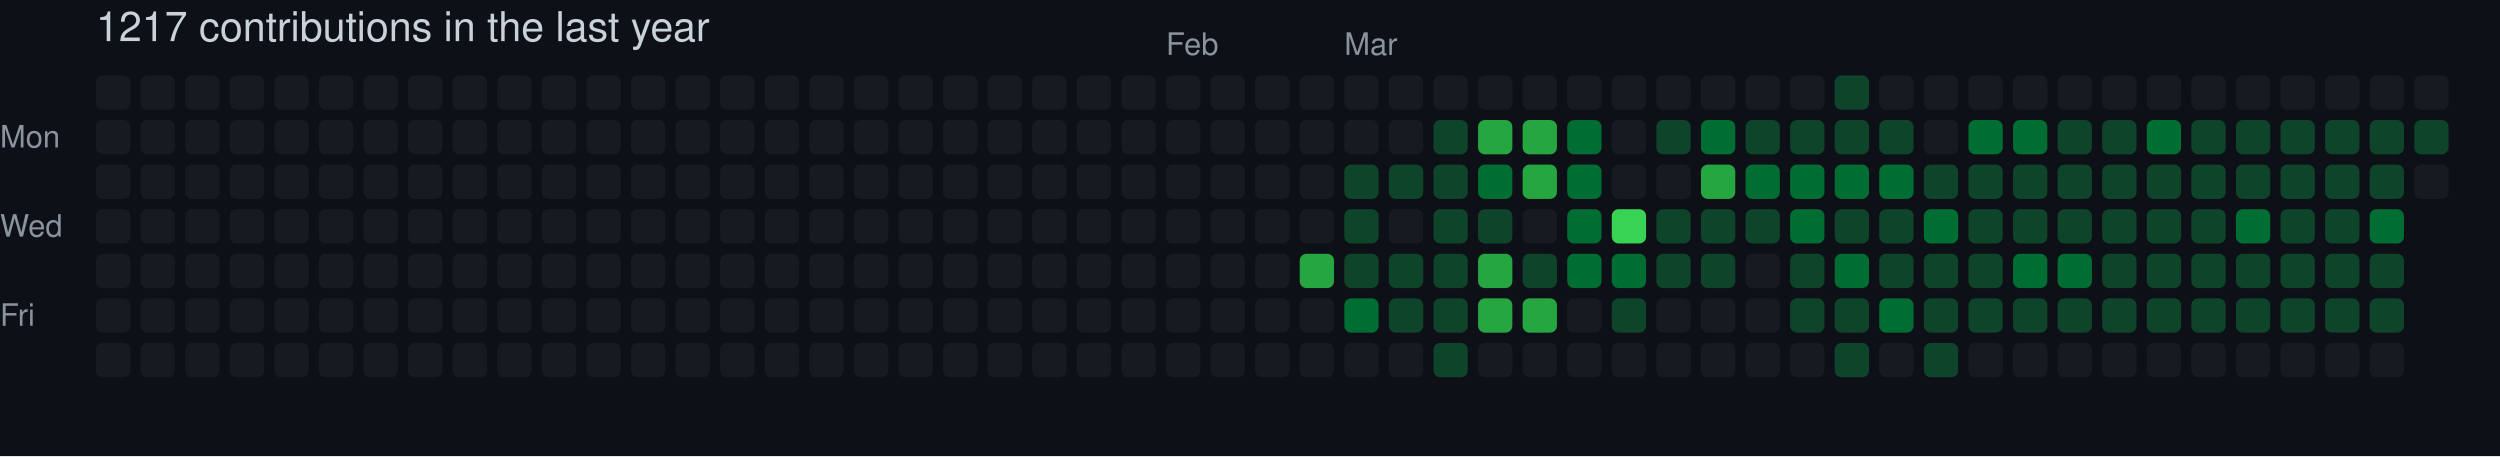
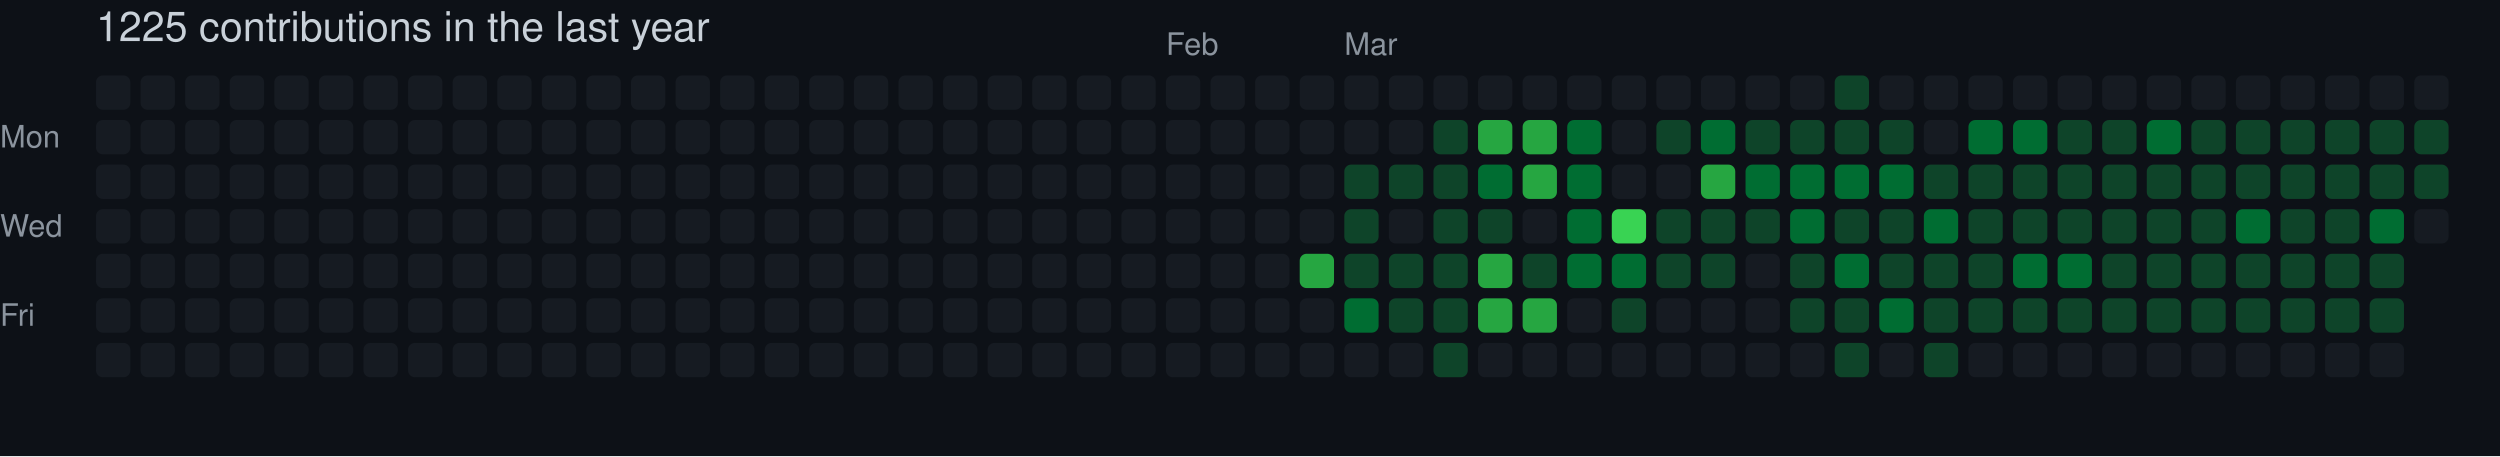
- <svg xmlns="http://www.w3.org/2000/svg" width="729" height="133" viewBox="0 0 729 133" role="img" aria-label="skiliaris made 1217 contributions in the last year">
+ <svg xmlns="http://www.w3.org/2000/svg" width="729" height="133" viewBox="0 0 729 133" role="img" aria-label="skiliaris made 1225 contributions in the last year">
  <rect width="100%" height="100%" fill="#0d1117" />
  <style>
    text {
      font-family: -apple-system, BlinkMacSystemFont, "Segoe UI", Helvetica, Arial, sans-serif;
      font-size: 9px;
      fill: #8b949e;
    }
    .count {
      font-size: 12px;
      fill: #c9d1d9;
    }
  </style>
-   <text x="28" y="12" class="count">1217 contributions in the last year</text>
+   <text x="28" y="12" class="count">1225 contributions in the last year</text>
  <text x="340" y="16">Feb</text>
  <text x="392" y="16">Mar</text>
  <text x="0" y="43">Mon</text>
  <text x="0" y="69">Wed</text>
  <text x="0" y="95">Fri</text>
  <rect x="28" y="22" width="10" height="10" rx="2" ry="2" fill="#161b22">
        </rect>
  <rect x="28" y="35" width="10" height="10" rx="2" ry="2" fill="#161b22">
        </rect>
  <rect x="28" y="48" width="10" height="10" rx="2" ry="2" fill="#161b22">
        </rect>
  <rect x="28" y="61" width="10" height="10" rx="2" ry="2" fill="#161b22">
        </rect>
  <rect x="28" y="74" width="10" height="10" rx="2" ry="2" fill="#161b22">
        </rect>
  <rect x="28" y="87" width="10" height="10" rx="2" ry="2" fill="#161b22">
        </rect>
  <rect x="28" y="100" width="10" height="10" rx="2" ry="2" fill="#161b22">
        </rect>
  <rect x="41" y="22" width="10" height="10" rx="2" ry="2" fill="#161b22">
        </rect>
  <rect x="41" y="35" width="10" height="10" rx="2" ry="2" fill="#161b22">
        </rect>
  <rect x="41" y="48" width="10" height="10" rx="2" ry="2" fill="#161b22">
        </rect>
  <rect x="41" y="61" width="10" height="10" rx="2" ry="2" fill="#161b22">
        </rect>
  <rect x="41" y="74" width="10" height="10" rx="2" ry="2" fill="#161b22">
        </rect>
  <rect x="41" y="87" width="10" height="10" rx="2" ry="2" fill="#161b22">
        </rect>
  <rect x="41" y="100" width="10" height="10" rx="2" ry="2" fill="#161b22">
        </rect>
  <rect x="54" y="22" width="10" height="10" rx="2" ry="2" fill="#161b22">
        </rect>
  <rect x="54" y="35" width="10" height="10" rx="2" ry="2" fill="#161b22">
        </rect>
  <rect x="54" y="48" width="10" height="10" rx="2" ry="2" fill="#161b22">
        </rect>
  <rect x="54" y="61" width="10" height="10" rx="2" ry="2" fill="#161b22">
        </rect>
  <rect x="54" y="74" width="10" height="10" rx="2" ry="2" fill="#161b22">
        </rect>
  <rect x="54" y="87" width="10" height="10" rx="2" ry="2" fill="#161b22">
        </rect>
  <rect x="54" y="100" width="10" height="10" rx="2" ry="2" fill="#161b22">
        </rect>
  <rect x="67" y="22" width="10" height="10" rx="2" ry="2" fill="#161b22">
        </rect>
  <rect x="67" y="35" width="10" height="10" rx="2" ry="2" fill="#161b22">
        </rect>
  <rect x="67" y="48" width="10" height="10" rx="2" ry="2" fill="#161b22">
        </rect>
  <rect x="67" y="61" width="10" height="10" rx="2" ry="2" fill="#161b22">
        </rect>
  <rect x="67" y="74" width="10" height="10" rx="2" ry="2" fill="#161b22">
        </rect>
  <rect x="67" y="87" width="10" height="10" rx="2" ry="2" fill="#161b22">
        </rect>
  <rect x="67" y="100" width="10" height="10" rx="2" ry="2" fill="#161b22">
        </rect>
  <rect x="80" y="22" width="10" height="10" rx="2" ry="2" fill="#161b22">
        </rect>
  <rect x="80" y="35" width="10" height="10" rx="2" ry="2" fill="#161b22">
        </rect>
  <rect x="80" y="48" width="10" height="10" rx="2" ry="2" fill="#161b22">
        </rect>
  <rect x="80" y="61" width="10" height="10" rx="2" ry="2" fill="#161b22">
        </rect>
  <rect x="80" y="74" width="10" height="10" rx="2" ry="2" fill="#161b22">
        </rect>
  <rect x="80" y="87" width="10" height="10" rx="2" ry="2" fill="#161b22">
        </rect>
  <rect x="80" y="100" width="10" height="10" rx="2" ry="2" fill="#161b22">
        </rect>
  <rect x="93" y="22" width="10" height="10" rx="2" ry="2" fill="#161b22">
        </rect>
  <rect x="93" y="35" width="10" height="10" rx="2" ry="2" fill="#161b22">
        </rect>
  <rect x="93" y="48" width="10" height="10" rx="2" ry="2" fill="#161b22">
        </rect>
  <rect x="93" y="61" width="10" height="10" rx="2" ry="2" fill="#161b22">
        </rect>
  <rect x="93" y="74" width="10" height="10" rx="2" ry="2" fill="#161b22">
        </rect>
  <rect x="93" y="87" width="10" height="10" rx="2" ry="2" fill="#161b22">
        </rect>
  <rect x="93" y="100" width="10" height="10" rx="2" ry="2" fill="#161b22">
        </rect>
  <rect x="106" y="22" width="10" height="10" rx="2" ry="2" fill="#161b22">
        </rect>
  <rect x="106" y="35" width="10" height="10" rx="2" ry="2" fill="#161b22">
        </rect>
  <rect x="106" y="48" width="10" height="10" rx="2" ry="2" fill="#161b22">
        </rect>
  <rect x="106" y="61" width="10" height="10" rx="2" ry="2" fill="#161b22">
        </rect>
  <rect x="106" y="74" width="10" height="10" rx="2" ry="2" fill="#161b22">
        </rect>
  <rect x="106" y="87" width="10" height="10" rx="2" ry="2" fill="#161b22">
        </rect>
  <rect x="106" y="100" width="10" height="10" rx="2" ry="2" fill="#161b22">
        </rect>
  <rect x="119" y="22" width="10" height="10" rx="2" ry="2" fill="#161b22">
        </rect>
  <rect x="119" y="35" width="10" height="10" rx="2" ry="2" fill="#161b22">
        </rect>
  <rect x="119" y="48" width="10" height="10" rx="2" ry="2" fill="#161b22">
        </rect>
  <rect x="119" y="61" width="10" height="10" rx="2" ry="2" fill="#161b22">
        </rect>
  <rect x="119" y="74" width="10" height="10" rx="2" ry="2" fill="#161b22">
        </rect>
  <rect x="119" y="87" width="10" height="10" rx="2" ry="2" fill="#161b22">
        </rect>
  <rect x="119" y="100" width="10" height="10" rx="2" ry="2" fill="#161b22">
        </rect>
  <rect x="132" y="22" width="10" height="10" rx="2" ry="2" fill="#161b22">
        </rect>
  <rect x="132" y="35" width="10" height="10" rx="2" ry="2" fill="#161b22">
        </rect>
  <rect x="132" y="48" width="10" height="10" rx="2" ry="2" fill="#161b22">
        </rect>
  <rect x="132" y="61" width="10" height="10" rx="2" ry="2" fill="#161b22">
        </rect>
  <rect x="132" y="74" width="10" height="10" rx="2" ry="2" fill="#161b22">
        </rect>
  <rect x="132" y="87" width="10" height="10" rx="2" ry="2" fill="#161b22">
        </rect>
  <rect x="132" y="100" width="10" height="10" rx="2" ry="2" fill="#161b22">
        </rect>
  <rect x="145" y="22" width="10" height="10" rx="2" ry="2" fill="#161b22">
        </rect>
  <rect x="145" y="35" width="10" height="10" rx="2" ry="2" fill="#161b22">
        </rect>
  <rect x="145" y="48" width="10" height="10" rx="2" ry="2" fill="#161b22">
        </rect>
  <rect x="145" y="61" width="10" height="10" rx="2" ry="2" fill="#161b22">
        </rect>
  <rect x="145" y="74" width="10" height="10" rx="2" ry="2" fill="#161b22">
        </rect>
  <rect x="145" y="87" width="10" height="10" rx="2" ry="2" fill="#161b22">
        </rect>
  <rect x="145" y="100" width="10" height="10" rx="2" ry="2" fill="#161b22">
        </rect>
  <rect x="158" y="22" width="10" height="10" rx="2" ry="2" fill="#161b22">
        </rect>
  <rect x="158" y="35" width="10" height="10" rx="2" ry="2" fill="#161b22">
        </rect>
  <rect x="158" y="48" width="10" height="10" rx="2" ry="2" fill="#161b22">
        </rect>
  <rect x="158" y="61" width="10" height="10" rx="2" ry="2" fill="#161b22">
        </rect>
  <rect x="158" y="74" width="10" height="10" rx="2" ry="2" fill="#161b22">
        </rect>
  <rect x="158" y="87" width="10" height="10" rx="2" ry="2" fill="#161b22">
        </rect>
  <rect x="158" y="100" width="10" height="10" rx="2" ry="2" fill="#161b22">
        </rect>
  <rect x="171" y="22" width="10" height="10" rx="2" ry="2" fill="#161b22">
        </rect>
  <rect x="171" y="35" width="10" height="10" rx="2" ry="2" fill="#161b22">
        </rect>
  <rect x="171" y="48" width="10" height="10" rx="2" ry="2" fill="#161b22">
        </rect>
  <rect x="171" y="61" width="10" height="10" rx="2" ry="2" fill="#161b22">
        </rect>
  <rect x="171" y="74" width="10" height="10" rx="2" ry="2" fill="#161b22">
        </rect>
  <rect x="171" y="87" width="10" height="10" rx="2" ry="2" fill="#161b22">
        </rect>
  <rect x="171" y="100" width="10" height="10" rx="2" ry="2" fill="#161b22">
        </rect>
  <rect x="184" y="22" width="10" height="10" rx="2" ry="2" fill="#161b22">
        </rect>
  <rect x="184" y="35" width="10" height="10" rx="2" ry="2" fill="#161b22">
        </rect>
  <rect x="184" y="48" width="10" height="10" rx="2" ry="2" fill="#161b22">
        </rect>
  <rect x="184" y="61" width="10" height="10" rx="2" ry="2" fill="#161b22">
        </rect>
  <rect x="184" y="74" width="10" height="10" rx="2" ry="2" fill="#161b22">
        </rect>
  <rect x="184" y="87" width="10" height="10" rx="2" ry="2" fill="#161b22">
        </rect>
  <rect x="184" y="100" width="10" height="10" rx="2" ry="2" fill="#161b22">
        </rect>
  <rect x="197" y="22" width="10" height="10" rx="2" ry="2" fill="#161b22">
        </rect>
  <rect x="197" y="35" width="10" height="10" rx="2" ry="2" fill="#161b22">
        </rect>
  <rect x="197" y="48" width="10" height="10" rx="2" ry="2" fill="#161b22">
        </rect>
  <rect x="197" y="61" width="10" height="10" rx="2" ry="2" fill="#161b22">
        </rect>
  <rect x="197" y="74" width="10" height="10" rx="2" ry="2" fill="#161b22">
        </rect>
  <rect x="197" y="87" width="10" height="10" rx="2" ry="2" fill="#161b22">
        </rect>
  <rect x="197" y="100" width="10" height="10" rx="2" ry="2" fill="#161b22">
        </rect>
  <rect x="210" y="22" width="10" height="10" rx="2" ry="2" fill="#161b22">
        </rect>
  <rect x="210" y="35" width="10" height="10" rx="2" ry="2" fill="#161b22">
        </rect>
  <rect x="210" y="48" width="10" height="10" rx="2" ry="2" fill="#161b22">
        </rect>
  <rect x="210" y="61" width="10" height="10" rx="2" ry="2" fill="#161b22">
        </rect>
  <rect x="210" y="74" width="10" height="10" rx="2" ry="2" fill="#161b22">
        </rect>
  <rect x="210" y="87" width="10" height="10" rx="2" ry="2" fill="#161b22">
        </rect>
  <rect x="210" y="100" width="10" height="10" rx="2" ry="2" fill="#161b22">
        </rect>
  <rect x="223" y="22" width="10" height="10" rx="2" ry="2" fill="#161b22">
        </rect>
  <rect x="223" y="35" width="10" height="10" rx="2" ry="2" fill="#161b22">
        </rect>
  <rect x="223" y="48" width="10" height="10" rx="2" ry="2" fill="#161b22">
        </rect>
  <rect x="223" y="61" width="10" height="10" rx="2" ry="2" fill="#161b22">
        </rect>
  <rect x="223" y="74" width="10" height="10" rx="2" ry="2" fill="#161b22">
        </rect>
  <rect x="223" y="87" width="10" height="10" rx="2" ry="2" fill="#161b22">
        </rect>
  <rect x="223" y="100" width="10" height="10" rx="2" ry="2" fill="#161b22">
        </rect>
  <rect x="236" y="22" width="10" height="10" rx="2" ry="2" fill="#161b22">
        </rect>
  <rect x="236" y="35" width="10" height="10" rx="2" ry="2" fill="#161b22">
        </rect>
  <rect x="236" y="48" width="10" height="10" rx="2" ry="2" fill="#161b22">
        </rect>
  <rect x="236" y="61" width="10" height="10" rx="2" ry="2" fill="#161b22">
        </rect>
  <rect x="236" y="74" width="10" height="10" rx="2" ry="2" fill="#161b22">
        </rect>
  <rect x="236" y="87" width="10" height="10" rx="2" ry="2" fill="#161b22">
        </rect>
  <rect x="236" y="100" width="10" height="10" rx="2" ry="2" fill="#161b22">
        </rect>
  <rect x="249" y="22" width="10" height="10" rx="2" ry="2" fill="#161b22">
        </rect>
  <rect x="249" y="35" width="10" height="10" rx="2" ry="2" fill="#161b22">
        </rect>
  <rect x="249" y="48" width="10" height="10" rx="2" ry="2" fill="#161b22">
        </rect>
  <rect x="249" y="61" width="10" height="10" rx="2" ry="2" fill="#161b22">
        </rect>
  <rect x="249" y="74" width="10" height="10" rx="2" ry="2" fill="#161b22">
        </rect>
  <rect x="249" y="87" width="10" height="10" rx="2" ry="2" fill="#161b22">
        </rect>
  <rect x="249" y="100" width="10" height="10" rx="2" ry="2" fill="#161b22">
        </rect>
  <rect x="262" y="22" width="10" height="10" rx="2" ry="2" fill="#161b22">
        </rect>
  <rect x="262" y="35" width="10" height="10" rx="2" ry="2" fill="#161b22">
        </rect>
  <rect x="262" y="48" width="10" height="10" rx="2" ry="2" fill="#161b22">
        </rect>
  <rect x="262" y="61" width="10" height="10" rx="2" ry="2" fill="#161b22">
        </rect>
  <rect x="262" y="74" width="10" height="10" rx="2" ry="2" fill="#161b22">
        </rect>
  <rect x="262" y="87" width="10" height="10" rx="2" ry="2" fill="#161b22">
        </rect>
  <rect x="262" y="100" width="10" height="10" rx="2" ry="2" fill="#161b22">
        </rect>
  <rect x="275" y="22" width="10" height="10" rx="2" ry="2" fill="#161b22">
        </rect>
  <rect x="275" y="35" width="10" height="10" rx="2" ry="2" fill="#161b22">
        </rect>
  <rect x="275" y="48" width="10" height="10" rx="2" ry="2" fill="#161b22">
        </rect>
  <rect x="275" y="61" width="10" height="10" rx="2" ry="2" fill="#161b22">
        </rect>
  <rect x="275" y="74" width="10" height="10" rx="2" ry="2" fill="#161b22">
        </rect>
  <rect x="275" y="87" width="10" height="10" rx="2" ry="2" fill="#161b22">
        </rect>
  <rect x="275" y="100" width="10" height="10" rx="2" ry="2" fill="#161b22">
        </rect>
  <rect x="288" y="22" width="10" height="10" rx="2" ry="2" fill="#161b22">
        </rect>
  <rect x="288" y="35" width="10" height="10" rx="2" ry="2" fill="#161b22">
        </rect>
  <rect x="288" y="48" width="10" height="10" rx="2" ry="2" fill="#161b22">
        </rect>
  <rect x="288" y="61" width="10" height="10" rx="2" ry="2" fill="#161b22">
        </rect>
  <rect x="288" y="74" width="10" height="10" rx="2" ry="2" fill="#161b22">
        </rect>
  <rect x="288" y="87" width="10" height="10" rx="2" ry="2" fill="#161b22">
        </rect>
  <rect x="288" y="100" width="10" height="10" rx="2" ry="2" fill="#161b22">
        </rect>
  <rect x="301" y="22" width="10" height="10" rx="2" ry="2" fill="#161b22">
        </rect>
  <rect x="301" y="35" width="10" height="10" rx="2" ry="2" fill="#161b22">
        </rect>
  <rect x="301" y="48" width="10" height="10" rx="2" ry="2" fill="#161b22">
        </rect>
  <rect x="301" y="61" width="10" height="10" rx="2" ry="2" fill="#161b22">
        </rect>
  <rect x="301" y="74" width="10" height="10" rx="2" ry="2" fill="#161b22">
        </rect>
  <rect x="301" y="87" width="10" height="10" rx="2" ry="2" fill="#161b22">
        </rect>
  <rect x="301" y="100" width="10" height="10" rx="2" ry="2" fill="#161b22">
        </rect>
  <rect x="314" y="22" width="10" height="10" rx="2" ry="2" fill="#161b22">
        </rect>
  <rect x="314" y="35" width="10" height="10" rx="2" ry="2" fill="#161b22">
        </rect>
  <rect x="314" y="48" width="10" height="10" rx="2" ry="2" fill="#161b22">
        </rect>
  <rect x="314" y="61" width="10" height="10" rx="2" ry="2" fill="#161b22">
        </rect>
  <rect x="314" y="74" width="10" height="10" rx="2" ry="2" fill="#161b22">
        </rect>
  <rect x="314" y="87" width="10" height="10" rx="2" ry="2" fill="#161b22">
        </rect>
  <rect x="314" y="100" width="10" height="10" rx="2" ry="2" fill="#161b22">
        </rect>
  <rect x="327" y="22" width="10" height="10" rx="2" ry="2" fill="#161b22">
        </rect>
  <rect x="327" y="35" width="10" height="10" rx="2" ry="2" fill="#161b22">
        </rect>
  <rect x="327" y="48" width="10" height="10" rx="2" ry="2" fill="#161b22">
        </rect>
  <rect x="327" y="61" width="10" height="10" rx="2" ry="2" fill="#161b22">
        </rect>
  <rect x="327" y="74" width="10" height="10" rx="2" ry="2" fill="#161b22">
        </rect>
  <rect x="327" y="87" width="10" height="10" rx="2" ry="2" fill="#161b22">
        </rect>
  <rect x="327" y="100" width="10" height="10" rx="2" ry="2" fill="#161b22">
        </rect>
  <rect x="340" y="22" width="10" height="10" rx="2" ry="2" fill="#161b22">
        </rect>
  <rect x="340" y="35" width="10" height="10" rx="2" ry="2" fill="#161b22">
        </rect>
  <rect x="340" y="48" width="10" height="10" rx="2" ry="2" fill="#161b22">
        </rect>
  <rect x="340" y="61" width="10" height="10" rx="2" ry="2" fill="#161b22">
        </rect>
  <rect x="340" y="74" width="10" height="10" rx="2" ry="2" fill="#161b22">
        </rect>
  <rect x="340" y="87" width="10" height="10" rx="2" ry="2" fill="#161b22">
        </rect>
  <rect x="340" y="100" width="10" height="10" rx="2" ry="2" fill="#161b22">
        </rect>
  <rect x="353" y="22" width="10" height="10" rx="2" ry="2" fill="#161b22">
        </rect>
  <rect x="353" y="35" width="10" height="10" rx="2" ry="2" fill="#161b22">
        </rect>
  <rect x="353" y="48" width="10" height="10" rx="2" ry="2" fill="#161b22">
        </rect>
  <rect x="353" y="61" width="10" height="10" rx="2" ry="2" fill="#161b22">
        </rect>
  <rect x="353" y="74" width="10" height="10" rx="2" ry="2" fill="#161b22">
        </rect>
  <rect x="353" y="87" width="10" height="10" rx="2" ry="2" fill="#161b22">
        </rect>
  <rect x="353" y="100" width="10" height="10" rx="2" ry="2" fill="#161b22">
        </rect>
  <rect x="366" y="22" width="10" height="10" rx="2" ry="2" fill="#161b22">
        </rect>
  <rect x="366" y="35" width="10" height="10" rx="2" ry="2" fill="#161b22">
        </rect>
  <rect x="366" y="48" width="10" height="10" rx="2" ry="2" fill="#161b22">
        </rect>
  <rect x="366" y="61" width="10" height="10" rx="2" ry="2" fill="#161b22">
        </rect>
  <rect x="366" y="74" width="10" height="10" rx="2" ry="2" fill="#161b22">
        </rect>
  <rect x="366" y="87" width="10" height="10" rx="2" ry="2" fill="#161b22">
        </rect>
  <rect x="366" y="100" width="10" height="10" rx="2" ry="2" fill="#161b22">
        </rect>
  <rect x="379" y="22" width="10" height="10" rx="2" ry="2" fill="#161b22">
        </rect>
  <rect x="379" y="35" width="10" height="10" rx="2" ry="2" fill="#161b22">
        </rect>
  <rect x="379" y="48" width="10" height="10" rx="2" ry="2" fill="#161b22">
        </rect>
  <rect x="379" y="61" width="10" height="10" rx="2" ry="2" fill="#161b22">
        </rect>
  <rect x="379" y="74" width="10" height="10" rx="2" ry="2" fill="#26a641">
        </rect>
  <rect x="379" y="87" width="10" height="10" rx="2" ry="2" fill="#161b22">
        </rect>
  <rect x="379" y="100" width="10" height="10" rx="2" ry="2" fill="#161b22">
        </rect>
  <rect x="392" y="22" width="10" height="10" rx="2" ry="2" fill="#161b22">
        </rect>
  <rect x="392" y="35" width="10" height="10" rx="2" ry="2" fill="#161b22">
        </rect>
  <rect x="392" y="48" width="10" height="10" rx="2" ry="2" fill="#0e4429">
        </rect>
  <rect x="392" y="61" width="10" height="10" rx="2" ry="2" fill="#0e4429">
        </rect>
  <rect x="392" y="74" width="10" height="10" rx="2" ry="2" fill="#0e4429">
        </rect>
  <rect x="392" y="87" width="10" height="10" rx="2" ry="2" fill="#006d32">
        </rect>
  <rect x="392" y="100" width="10" height="10" rx="2" ry="2" fill="#161b22">
        </rect>
  <rect x="405" y="22" width="10" height="10" rx="2" ry="2" fill="#161b22">
        </rect>
  <rect x="405" y="35" width="10" height="10" rx="2" ry="2" fill="#161b22">
        </rect>
  <rect x="405" y="48" width="10" height="10" rx="2" ry="2" fill="#0e4429">
        </rect>
  <rect x="405" y="61" width="10" height="10" rx="2" ry="2" fill="#161b22">
        </rect>
  <rect x="405" y="74" width="10" height="10" rx="2" ry="2" fill="#0e4429">
        </rect>
  <rect x="405" y="87" width="10" height="10" rx="2" ry="2" fill="#0e4429">
        </rect>
  <rect x="405" y="100" width="10" height="10" rx="2" ry="2" fill="#161b22">
        </rect>
  <rect x="418" y="22" width="10" height="10" rx="2" ry="2" fill="#161b22">
        </rect>
  <rect x="418" y="35" width="10" height="10" rx="2" ry="2" fill="#0e4429">
        </rect>
  <rect x="418" y="48" width="10" height="10" rx="2" ry="2" fill="#0e4429">
        </rect>
  <rect x="418" y="61" width="10" height="10" rx="2" ry="2" fill="#0e4429">
        </rect>
  <rect x="418" y="74" width="10" height="10" rx="2" ry="2" fill="#0e4429">
        </rect>
  <rect x="418" y="87" width="10" height="10" rx="2" ry="2" fill="#0e4429">
        </rect>
  <rect x="418" y="100" width="10" height="10" rx="2" ry="2" fill="#0e4429">
        </rect>
  <rect x="431" y="22" width="10" height="10" rx="2" ry="2" fill="#161b22">
        </rect>
  <rect x="431" y="35" width="10" height="10" rx="2" ry="2" fill="#26a641">
        </rect>
  <rect x="431" y="48" width="10" height="10" rx="2" ry="2" fill="#006d32">
        </rect>
  <rect x="431" y="61" width="10" height="10" rx="2" ry="2" fill="#0e4429">
        </rect>
  <rect x="431" y="74" width="10" height="10" rx="2" ry="2" fill="#26a641">
        </rect>
  <rect x="431" y="87" width="10" height="10" rx="2" ry="2" fill="#26a641">
        </rect>
  <rect x="431" y="100" width="10" height="10" rx="2" ry="2" fill="#161b22">
        </rect>
  <rect x="444" y="22" width="10" height="10" rx="2" ry="2" fill="#161b22">
        </rect>
  <rect x="444" y="35" width="10" height="10" rx="2" ry="2" fill="#26a641">
        </rect>
  <rect x="444" y="48" width="10" height="10" rx="2" ry="2" fill="#26a641">
        </rect>
  <rect x="444" y="61" width="10" height="10" rx="2" ry="2" fill="#161b22">
        </rect>
  <rect x="444" y="74" width="10" height="10" rx="2" ry="2" fill="#0e4429">
        </rect>
  <rect x="444" y="87" width="10" height="10" rx="2" ry="2" fill="#26a641">
        </rect>
  <rect x="444" y="100" width="10" height="10" rx="2" ry="2" fill="#161b22">
        </rect>
  <rect x="457" y="22" width="10" height="10" rx="2" ry="2" fill="#161b22">
        </rect>
  <rect x="457" y="35" width="10" height="10" rx="2" ry="2" fill="#006d32">
        </rect>
  <rect x="457" y="48" width="10" height="10" rx="2" ry="2" fill="#006d32">
        </rect>
  <rect x="457" y="61" width="10" height="10" rx="2" ry="2" fill="#006d32">
        </rect>
  <rect x="457" y="74" width="10" height="10" rx="2" ry="2" fill="#006d32">
        </rect>
  <rect x="457" y="87" width="10" height="10" rx="2" ry="2" fill="#161b22">
        </rect>
  <rect x="457" y="100" width="10" height="10" rx="2" ry="2" fill="#161b22">
        </rect>
  <rect x="470" y="22" width="10" height="10" rx="2" ry="2" fill="#161b22">
        </rect>
  <rect x="470" y="35" width="10" height="10" rx="2" ry="2" fill="#161b22">
        </rect>
  <rect x="470" y="48" width="10" height="10" rx="2" ry="2" fill="#161b22">
        </rect>
  <rect x="470" y="61" width="10" height="10" rx="2" ry="2" fill="#39d353">
        </rect>
  <rect x="470" y="74" width="10" height="10" rx="2" ry="2" fill="#006d32">
        </rect>
  <rect x="470" y="87" width="10" height="10" rx="2" ry="2" fill="#0e4429">
        </rect>
  <rect x="470" y="100" width="10" height="10" rx="2" ry="2" fill="#161b22">
        </rect>
  <rect x="483" y="22" width="10" height="10" rx="2" ry="2" fill="#161b22">
        </rect>
  <rect x="483" y="35" width="10" height="10" rx="2" ry="2" fill="#0e4429">
        </rect>
  <rect x="483" y="48" width="10" height="10" rx="2" ry="2" fill="#161b22">
        </rect>
  <rect x="483" y="61" width="10" height="10" rx="2" ry="2" fill="#0e4429">
        </rect>
  <rect x="483" y="74" width="10" height="10" rx="2" ry="2" fill="#0e4429">
        </rect>
  <rect x="483" y="87" width="10" height="10" rx="2" ry="2" fill="#161b22">
        </rect>
  <rect x="483" y="100" width="10" height="10" rx="2" ry="2" fill="#161b22">
        </rect>
  <rect x="496" y="22" width="10" height="10" rx="2" ry="2" fill="#161b22">
        </rect>
  <rect x="496" y="35" width="10" height="10" rx="2" ry="2" fill="#006d32">
        </rect>
  <rect x="496" y="48" width="10" height="10" rx="2" ry="2" fill="#26a641">
        </rect>
  <rect x="496" y="61" width="10" height="10" rx="2" ry="2" fill="#0e4429">
        </rect>
  <rect x="496" y="74" width="10" height="10" rx="2" ry="2" fill="#0e4429">
        </rect>
  <rect x="496" y="87" width="10" height="10" rx="2" ry="2" fill="#161b22">
        </rect>
  <rect x="496" y="100" width="10" height="10" rx="2" ry="2" fill="#161b22">
        </rect>
  <rect x="509" y="22" width="10" height="10" rx="2" ry="2" fill="#161b22">
        </rect>
  <rect x="509" y="35" width="10" height="10" rx="2" ry="2" fill="#0e4429">
        </rect>
  <rect x="509" y="48" width="10" height="10" rx="2" ry="2" fill="#006d32">
        </rect>
  <rect x="509" y="61" width="10" height="10" rx="2" ry="2" fill="#0e4429">
        </rect>
  <rect x="509" y="74" width="10" height="10" rx="2" ry="2" fill="#161b22">
        </rect>
  <rect x="509" y="87" width="10" height="10" rx="2" ry="2" fill="#161b22">
        </rect>
  <rect x="509" y="100" width="10" height="10" rx="2" ry="2" fill="#161b22">
        </rect>
  <rect x="522" y="22" width="10" height="10" rx="2" ry="2" fill="#161b22">
        </rect>
  <rect x="522" y="35" width="10" height="10" rx="2" ry="2" fill="#0e4429">
        </rect>
  <rect x="522" y="48" width="10" height="10" rx="2" ry="2" fill="#006d32">
        </rect>
  <rect x="522" y="61" width="10" height="10" rx="2" ry="2" fill="#006d32">
        </rect>
  <rect x="522" y="74" width="10" height="10" rx="2" ry="2" fill="#0e4429">
        </rect>
  <rect x="522" y="87" width="10" height="10" rx="2" ry="2" fill="#0e4429">
        </rect>
  <rect x="522" y="100" width="10" height="10" rx="2" ry="2" fill="#161b22">
        </rect>
  <rect x="535" y="22" width="10" height="10" rx="2" ry="2" fill="#0e4429">
        </rect>
  <rect x="535" y="35" width="10" height="10" rx="2" ry="2" fill="#0e4429">
        </rect>
  <rect x="535" y="48" width="10" height="10" rx="2" ry="2" fill="#006d32">
        </rect>
  <rect x="535" y="61" width="10" height="10" rx="2" ry="2" fill="#0e4429">
        </rect>
  <rect x="535" y="74" width="10" height="10" rx="2" ry="2" fill="#006d32">
        </rect>
  <rect x="535" y="87" width="10" height="10" rx="2" ry="2" fill="#0e4429">
        </rect>
  <rect x="535" y="100" width="10" height="10" rx="2" ry="2" fill="#0e4429">
        </rect>
  <rect x="548" y="22" width="10" height="10" rx="2" ry="2" fill="#161b22">
        </rect>
  <rect x="548" y="35" width="10" height="10" rx="2" ry="2" fill="#0e4429">
        </rect>
  <rect x="548" y="48" width="10" height="10" rx="2" ry="2" fill="#006d32">
        </rect>
  <rect x="548" y="61" width="10" height="10" rx="2" ry="2" fill="#0e4429">
        </rect>
  <rect x="548" y="74" width="10" height="10" rx="2" ry="2" fill="#0e4429">
        </rect>
  <rect x="548" y="87" width="10" height="10" rx="2" ry="2" fill="#006d32">
        </rect>
  <rect x="548" y="100" width="10" height="10" rx="2" ry="2" fill="#161b22">
        </rect>
  <rect x="561" y="22" width="10" height="10" rx="2" ry="2" fill="#161b22">
        </rect>
  <rect x="561" y="35" width="10" height="10" rx="2" ry="2" fill="#161b22">
        </rect>
  <rect x="561" y="48" width="10" height="10" rx="2" ry="2" fill="#0e4429">
        </rect>
  <rect x="561" y="61" width="10" height="10" rx="2" ry="2" fill="#006d32">
        </rect>
  <rect x="561" y="74" width="10" height="10" rx="2" ry="2" fill="#0e4429">
        </rect>
  <rect x="561" y="87" width="10" height="10" rx="2" ry="2" fill="#0e4429">
        </rect>
  <rect x="561" y="100" width="10" height="10" rx="2" ry="2" fill="#0e4429">
        </rect>
  <rect x="574" y="22" width="10" height="10" rx="2" ry="2" fill="#161b22">
        </rect>
  <rect x="574" y="35" width="10" height="10" rx="2" ry="2" fill="#006d32">
        </rect>
  <rect x="574" y="48" width="10" height="10" rx="2" ry="2" fill="#0e4429">
        </rect>
  <rect x="574" y="61" width="10" height="10" rx="2" ry="2" fill="#0e4429">
        </rect>
  <rect x="574" y="74" width="10" height="10" rx="2" ry="2" fill="#0e4429">
        </rect>
  <rect x="574" y="87" width="10" height="10" rx="2" ry="2" fill="#0e4429">
        </rect>
  <rect x="574" y="100" width="10" height="10" rx="2" ry="2" fill="#161b22">
        </rect>
  <rect x="587" y="22" width="10" height="10" rx="2" ry="2" fill="#161b22">
        </rect>
  <rect x="587" y="35" width="10" height="10" rx="2" ry="2" fill="#006d32">
        </rect>
  <rect x="587" y="48" width="10" height="10" rx="2" ry="2" fill="#0e4429">
        </rect>
  <rect x="587" y="61" width="10" height="10" rx="2" ry="2" fill="#0e4429">
        </rect>
  <rect x="587" y="74" width="10" height="10" rx="2" ry="2" fill="#006d32">
        </rect>
  <rect x="587" y="87" width="10" height="10" rx="2" ry="2" fill="#0e4429">
        </rect>
  <rect x="587" y="100" width="10" height="10" rx="2" ry="2" fill="#161b22">
        </rect>
  <rect x="600" y="22" width="10" height="10" rx="2" ry="2" fill="#161b22">
        </rect>
  <rect x="600" y="35" width="10" height="10" rx="2" ry="2" fill="#0e4429">
        </rect>
  <rect x="600" y="48" width="10" height="10" rx="2" ry="2" fill="#0e4429">
        </rect>
  <rect x="600" y="61" width="10" height="10" rx="2" ry="2" fill="#0e4429">
        </rect>
  <rect x="600" y="74" width="10" height="10" rx="2" ry="2" fill="#006d32">
        </rect>
  <rect x="600" y="87" width="10" height="10" rx="2" ry="2" fill="#0e4429">
        </rect>
  <rect x="600" y="100" width="10" height="10" rx="2" ry="2" fill="#161b22">
        </rect>
  <rect x="613" y="22" width="10" height="10" rx="2" ry="2" fill="#161b22">
        </rect>
  <rect x="613" y="35" width="10" height="10" rx="2" ry="2" fill="#0e4429">
        </rect>
  <rect x="613" y="48" width="10" height="10" rx="2" ry="2" fill="#0e4429">
        </rect>
  <rect x="613" y="61" width="10" height="10" rx="2" ry="2" fill="#0e4429">
        </rect>
  <rect x="613" y="74" width="10" height="10" rx="2" ry="2" fill="#0e4429">
        </rect>
  <rect x="613" y="87" width="10" height="10" rx="2" ry="2" fill="#0e4429">
        </rect>
  <rect x="613" y="100" width="10" height="10" rx="2" ry="2" fill="#161b22">
        </rect>
  <rect x="626" y="22" width="10" height="10" rx="2" ry="2" fill="#161b22">
        </rect>
  <rect x="626" y="35" width="10" height="10" rx="2" ry="2" fill="#006d32">
        </rect>
  <rect x="626" y="48" width="10" height="10" rx="2" ry="2" fill="#0e4429">
        </rect>
  <rect x="626" y="61" width="10" height="10" rx="2" ry="2" fill="#0e4429">
        </rect>
  <rect x="626" y="74" width="10" height="10" rx="2" ry="2" fill="#0e4429">
        </rect>
  <rect x="626" y="87" width="10" height="10" rx="2" ry="2" fill="#0e4429">
        </rect>
  <rect x="626" y="100" width="10" height="10" rx="2" ry="2" fill="#161b22">
        </rect>
  <rect x="639" y="22" width="10" height="10" rx="2" ry="2" fill="#161b22">
        </rect>
  <rect x="639" y="35" width="10" height="10" rx="2" ry="2" fill="#0e4429">
        </rect>
  <rect x="639" y="48" width="10" height="10" rx="2" ry="2" fill="#0e4429">
        </rect>
  <rect x="639" y="61" width="10" height="10" rx="2" ry="2" fill="#0e4429">
        </rect>
  <rect x="639" y="74" width="10" height="10" rx="2" ry="2" fill="#0e4429">
        </rect>
  <rect x="639" y="87" width="10" height="10" rx="2" ry="2" fill="#0e4429">
        </rect>
  <rect x="639" y="100" width="10" height="10" rx="2" ry="2" fill="#161b22">
        </rect>
  <rect x="652" y="22" width="10" height="10" rx="2" ry="2" fill="#161b22">
        </rect>
  <rect x="652" y="35" width="10" height="10" rx="2" ry="2" fill="#0e4429">
        </rect>
  <rect x="652" y="48" width="10" height="10" rx="2" ry="2" fill="#0e4429">
        </rect>
  <rect x="652" y="61" width="10" height="10" rx="2" ry="2" fill="#006d32">
        </rect>
  <rect x="652" y="74" width="10" height="10" rx="2" ry="2" fill="#0e4429">
        </rect>
  <rect x="652" y="87" width="10" height="10" rx="2" ry="2" fill="#0e4429">
        </rect>
  <rect x="652" y="100" width="10" height="10" rx="2" ry="2" fill="#161b22">
        </rect>
  <rect x="665" y="22" width="10" height="10" rx="2" ry="2" fill="#161b22">
        </rect>
  <rect x="665" y="35" width="10" height="10" rx="2" ry="2" fill="#0e4429">
        </rect>
  <rect x="665" y="48" width="10" height="10" rx="2" ry="2" fill="#0e4429">
        </rect>
  <rect x="665" y="61" width="10" height="10" rx="2" ry="2" fill="#0e4429">
        </rect>
  <rect x="665" y="74" width="10" height="10" rx="2" ry="2" fill="#0e4429">
        </rect>
  <rect x="665" y="87" width="10" height="10" rx="2" ry="2" fill="#0e4429">
        </rect>
  <rect x="665" y="100" width="10" height="10" rx="2" ry="2" fill="#161b22">
        </rect>
  <rect x="678" y="22" width="10" height="10" rx="2" ry="2" fill="#161b22">
        </rect>
  <rect x="678" y="35" width="10" height="10" rx="2" ry="2" fill="#0e4429">
        </rect>
  <rect x="678" y="48" width="10" height="10" rx="2" ry="2" fill="#0e4429">
        </rect>
  <rect x="678" y="61" width="10" height="10" rx="2" ry="2" fill="#0e4429">
        </rect>
  <rect x="678" y="74" width="10" height="10" rx="2" ry="2" fill="#0e4429">
        </rect>
  <rect x="678" y="87" width="10" height="10" rx="2" ry="2" fill="#0e4429">
        </rect>
  <rect x="678" y="100" width="10" height="10" rx="2" ry="2" fill="#161b22">
        </rect>
  <rect x="691" y="22" width="10" height="10" rx="2" ry="2" fill="#161b22">
        </rect>
  <rect x="691" y="35" width="10" height="10" rx="2" ry="2" fill="#0e4429">
        </rect>
  <rect x="691" y="48" width="10" height="10" rx="2" ry="2" fill="#0e4429">
        </rect>
  <rect x="691" y="61" width="10" height="10" rx="2" ry="2" fill="#006d32">
        </rect>
  <rect x="691" y="74" width="10" height="10" rx="2" ry="2" fill="#0e4429">
        </rect>
  <rect x="691" y="87" width="10" height="10" rx="2" ry="2" fill="#0e4429">
        </rect>
  <rect x="691" y="100" width="10" height="10" rx="2" ry="2" fill="#161b22">
        </rect>
  <rect x="704" y="22" width="10" height="10" rx="2" ry="2" fill="#161b22">
        </rect>
  <rect x="704" y="35" width="10" height="10" rx="2" ry="2" fill="#0e4429">
        </rect>
-   <rect x="704" y="48" width="10" height="10" rx="2" ry="2" fill="#161b22">
+   <rect x="704" y="48" width="10" height="10" rx="2" ry="2" fill="#0e4429">
+         </rect>
+   <rect x="704" y="61" width="10" height="10" rx="2" ry="2" fill="#161b22">
        </rect>
</svg>
